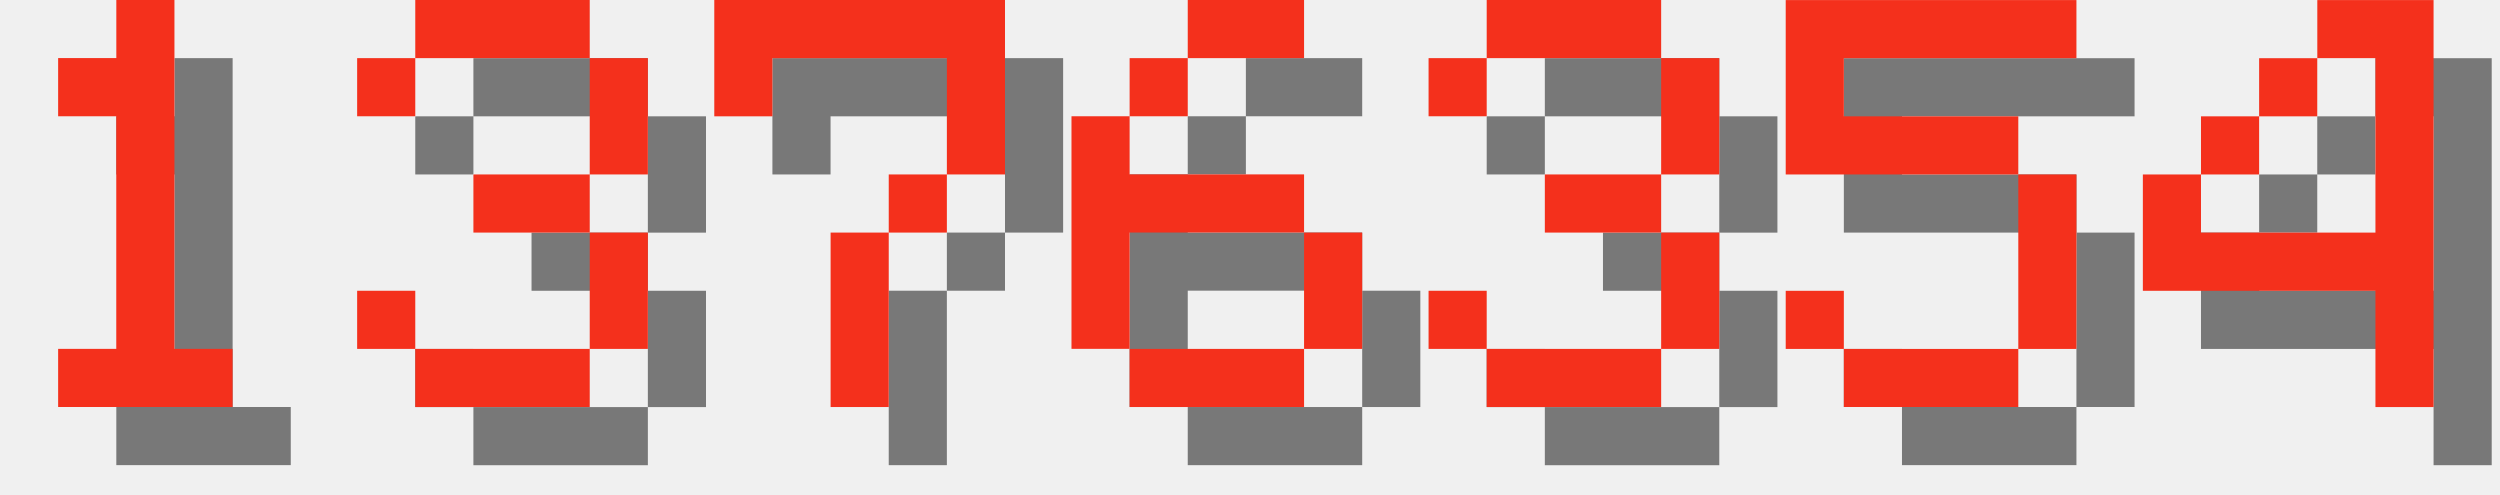
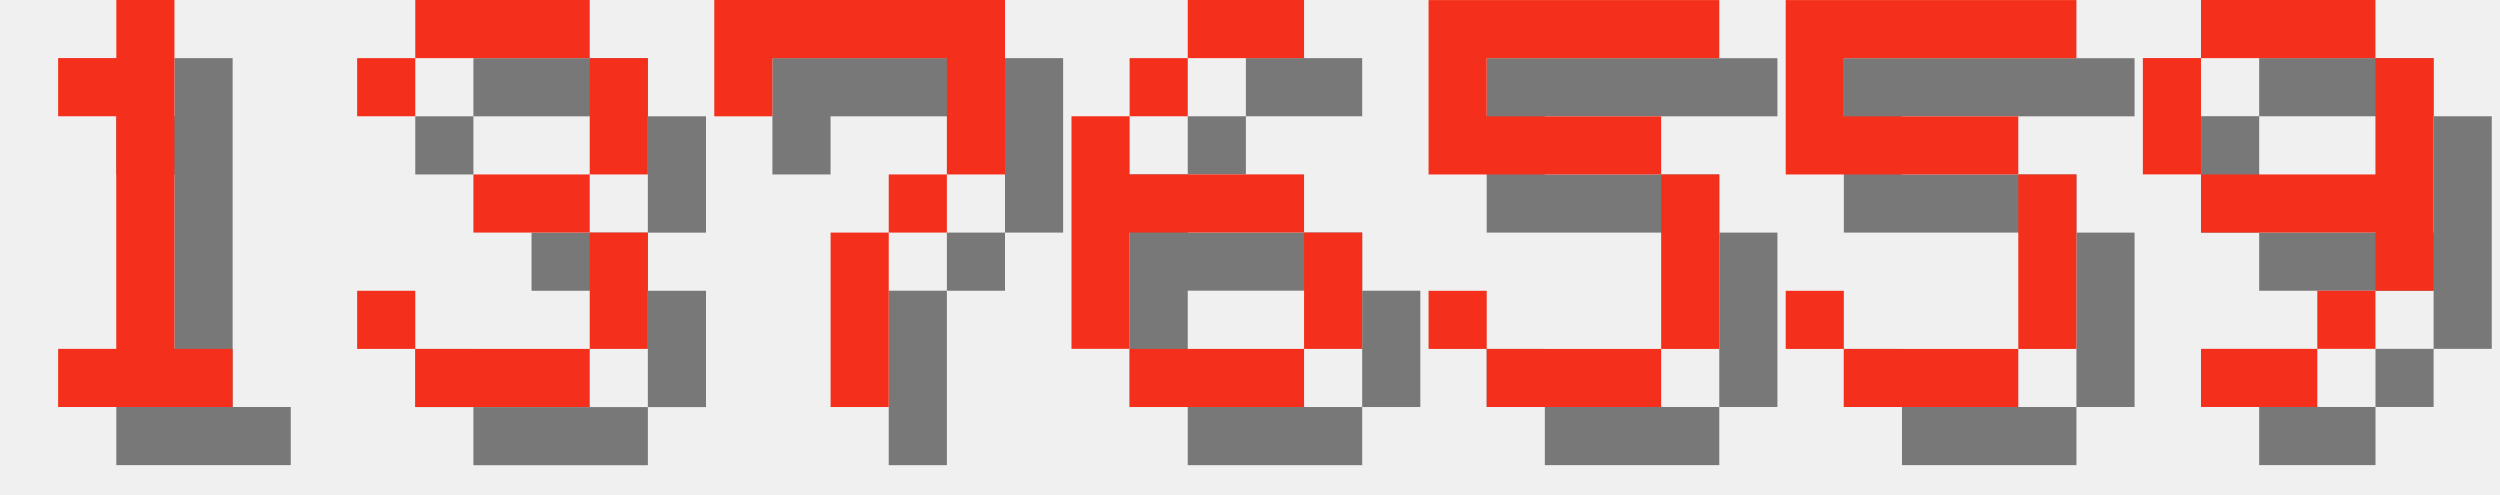
<svg xmlns="http://www.w3.org/2000/svg" version="1.1" width="182.0" height="36">
  <style>
        .text-foreground {
            fill: #F4301C;
        }
        .text-shadow {
            fill: #000000;
            fill-opacity: 0.5;
        }
    </style>
  <g class="digit" id="digit_1" transform="translate(0.0, 0), scale(4)">
    <path id="digit_1_shadow" class="text-shadow" d="m2.117 2.117v1.058h1.058v4.233h-1.058v1.058h3.175v-1.058h-1.058v-6.35h-1.058v1.058h-1.058z" fill-opacity=".5" style="paint-order:stroke fill markers" />
    <path id="digit_1_fg" class="text-foreground" d="m1.058 1.058v1.058h1.058v4.233h-1.058v1.058h3.175v-1.058h-1.058v-6.35h-1.058v1.058h-1.058z" fill="#fff" style="paint-order:stroke fill markers" />
  </g>
  <g class="digit" id="digit_3" transform="translate(26.0, 0), scale(4)">
    <path id="digit_3_shadow" class="text-shadow" d="m1.058 2.117v1.058h1.058v-1.058h3.175v2.117h-2.117v1.058h2.117v2.117h-3.175v-1.058h-1.058v1.058h1.058v1.058h3.175v-1.058h1.058v-2.117h-1.058v-1.058h1.058v-2.117h-1.058v-1.058h-3.175v1.058h-1.058z" fill-opacity=".5" style="paint-order:stroke fill markers" />
    <path id="digit_3_fg" class="text-foreground" d="m0 1.058v1.058h1.058v-1.058h3.175v2.117h-2.117v1.058h2.117v2.117h-3.175v-1.058h-1.058v1.058h1.058v1.058h3.175v-1.058h1.058v-2.117h-1.058v-1.058h1.058v-2.117h-1.058v-1.058h-3.175v1.058h-1.058z" fill="#fff" style="paint-order:stroke fill markers" />
  </g>
  <g class="digit" id="digit_7" transform="translate(52.0, 0), scale(4)">
    <path id="digit_7_shadow" class="text-shadow" d="m1.058 1.058 2e-6 2.117h1.058v-1.058h3.175v1.058l2e-7 1.058h-1.058v1.058h-1.058l4e-7 3.175 1.058 1e-7v-3.175h1.058v-1.058h1.058l5e-7 -1.058v-2.117z" fill-opacity=".5" style="paint-order:stroke fill markers" />
    <path id="digit_7_fg" class="text-foreground" d="m0 0 2e-6 2.117h1.058v-1.058h3.175v1.058l2e-7 1.058h-1.058v1.058h-1.058l4e-7 3.175 1.058 1e-7v-3.175h1.058v-1.058h1.058l5e-7 -1.058v-2.117z" fill="#fff" style="paint-order:stroke fill markers" />
  </g>
  <g class="digit" id="digit_6" transform="translate(78.0, 0), scale(4)">
    <path id="digit_6_shadow" class="text-shadow" d="m3.175 1.058v1.058h2.117v-1.058h-2.117zm0 1.058h-1.058v1.058h1.058v-1.058zm-1.058 1.058h-1.058v4.233h1.058v-2.117h3.175v-1.058h-3.175v-1.058zm3.175 2.117v2.117h1.058v-2.117h-1.058zm0 2.117h-3.175v1.058h3.175v-1.058z" fill-opacity=".5" style="paint-order:stroke fill markers" />
    <path id="digit_6_fg" class="text-foreground" d="m2.117 0v1.058h2.117v-1.058h-2.117zm0 1.058h-1.058v1.058h1.058v-1.058zm-1.058 1.058h-1.058v4.233h1.058v-2.117h3.175v-1.058h-3.175v-1.058zm3.175 2.117v2.117h1.058v-2.117h-1.058zm0 2.117h-3.175v1.058h3.175v-1.058z" fill="#fff" style="paint-order:stroke fill markers" />
  </g>
-   <g class="digit" id="digit_3" transform="translate(104.0, 0), scale(4)">
-     <path id="digit_3_shadow" class="text-shadow" d="m1.058 2.117v1.058h1.058v-1.058h3.175v2.117h-2.117v1.058h2.117v2.117h-3.175v-1.058h-1.058v1.058h1.058v1.058h3.175v-1.058h1.058v-2.117h-1.058v-1.058h1.058v-2.117h-1.058v-1.058h-3.175v1.058h-1.058z" fill-opacity=".5" style="paint-order:stroke fill markers" />
-     <path id="digit_3_fg" class="text-foreground" d="m0 1.058v1.058h1.058v-1.058h3.175v2.117h-2.117v1.058h2.117v2.117h-3.175v-1.058h-1.058v1.058h1.058v1.058h3.175v-1.058h1.058v-2.117h-1.058v-1.058h1.058v-2.117h-1.058v-1.058h-3.175v1.058h-1.058z" fill="#fff" style="paint-order:stroke fill markers" />
+   <g class="digit" id="digit_5" transform="translate(104.0, 0), scale(4)">
+     <path id="digit_5_shadow" class="text-shadow" d="m1.058 1.058v3.175h4.233v3.175h-3.175v-1.058h-1.058v1.058h1.058v1.058h3.175v-1.058h1.058v-3.175h-1.058v-1.058h-3.175v-1.058h4.233v-1.058h-5.292z" fill-opacity=".5" style="paint-order:stroke fill markers" />
+     <path id="digit_5_fg" class="text-foreground" d="m0 0v3.175h4.233v3.175h-3.175v-1.058h-1.058v1.058h1.058v1.058h3.175v-1.058h1.058v-3.175h-1.058v-1.058h-3.175v-1.058h4.233v-1.058h-5.292z" fill="#fff" style="paint-order:stroke fill markers" />
  </g>
  <g class="digit" id="digit_5" transform="translate(130.0, 0), scale(4)">
    <path id="digit_5_shadow" class="text-shadow" d="m1.058 1.058v3.175h4.233v3.175h-3.175v-1.058h-1.058v1.058h1.058v1.058h3.175v-1.058h1.058v-3.175h-1.058v-1.058h-3.175v-1.058h4.233v-1.058h-5.292z" fill-opacity=".5" style="paint-order:stroke fill markers" />
    <path id="digit_5_fg" class="text-foreground" d="m0 0v3.175h4.233v3.175h-3.175v-1.058h-1.058v1.058h1.058v1.058h3.175v-1.058h1.058v-3.175h-1.058v-1.058h-3.175v-1.058h4.233v-1.058h-5.292z" fill="#fff" style="paint-order:stroke fill markers" />
  </g>
-   <g class="digit" id="digit_4" transform="translate(156.0, 0), scale(4)">
-     <path id="digit_4_shadow" class="text-shadow" d="m4.233 1.058v1.058h1.058v3.175h-3.175v-1.058h-1.058v2.117h4.233v2.117h1.058v-7.408h-2.117zm-2.117 3.175h1.058v-1.058h-1.058v1.058zm1.058-1.058h1.058v-1.058h-1.058v1.058z" fill-opacity=".5" style="paint-order:stroke fill markers" />
-     <path id="digit_4_fg" class="text-foreground" d="m3.175 0v1.058h1.058v3.175h-3.175v-1.058h-1.058v2.117h4.233v2.117h1.058v-7.408h-2.117zm-2.117 3.175h1.058v-1.058h-1.058v1.058zm1.058-1.058h1.058v-1.058h-1.058v1.058z" fill="#fff" style="paint-order:stroke fill markers" />
+   <g class="digit" id="digit_9" transform="translate(156.0, 0), scale(4)">
+     <path id="digit_9_shadow" class="text-shadow" d="m2.117 1.058v1.058h3.175v-1.058h-3.175zm3.175 1.058v2.117h-3.175v1.058h3.175v1.058h1.058v-4.233h-1.058zm0 4.233h-1.058v1.058h1.058v-1.058zm-1.058 1.058h-2.117v1.058h2.117v-1.058zm-2.117-3.175v-2.117h-1.058v2.117h1.058z" fill-opacity=".5" style="paint-order:stroke fill markers" />
+     <path id="digit_9_fg" class="text-foreground" d="m1.058 0v1.058h3.175v-1.058h-3.175zm3.175 1.058v2.117h-3.175v1.058h3.175v1.058h1.058v-4.233h-1.058zm0 4.233h-1.058v1.058h1.058v-1.058zm-1.058 1.058h-2.117v1.058h2.117v-1.058zm-2.117-3.175v-2.117h-1.058v2.117h1.058z" fill="#fff" style="paint-order:stroke fill markers" />
  </g>
</svg>
